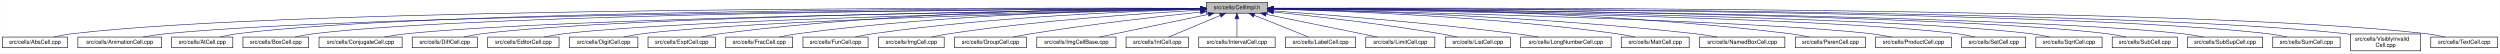
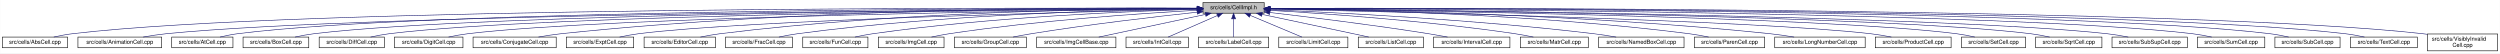
- <svg xmlns="http://www.w3.org/2000/svg" xmlns:xlink="http://www.w3.org/1999/xlink" width="4453pt" height="95pt" viewBox="0.00 0.00 4452.50 95.00">
+ <svg xmlns="http://www.w3.org/2000/svg" xmlns:xlink="http://www.w3.org/1999/xlink" width="4451pt" height="95pt" viewBox="0.00 0.00 4450.50 95.00">
  <g id="graph0" class="graph" transform="scale(1 1) rotate(0) translate(4 91)">
-     <polygon fill="white" stroke="transparent" points="-4,4 -4,-91 4448.5,-91 4448.5,4 -4,4" />
+     <polygon fill="white" stroke="transparent" points="-4,4 -4,-91 4446.5,-91 4446.5,4 -4,4" />
    <g id="node1" class="node">
      <g id="a_node1">
        <a xlink:title="Macros and types used only by cell implementations, not by cell users.">
-           <polygon fill="#bfbfbf" stroke="black" points="2144.5,-67.5 2144.5,-86.5 2253.5,-86.5 2253.5,-67.5 2144.5,-67.5" />
-           <text text-anchor="middle" x="2199" y="-74.5" font-family="Helvetica,sans-Serif" font-size="10.00">src/cells/CellImpl.h</text>
+           <polygon fill="#bfbfbf" stroke="black" points="2137.5,-67.5 2137.5,-86.5 2246.5,-86.5 2246.5,-67.5 2137.5,-67.5" />
+           <text text-anchor="middle" x="2192" y="-74.5" font-family="Helvetica,sans-Serif" font-size="10.00">src/cells/CellImpl.h</text>
        </a>
      </g>
    </g>
    <g id="node2" class="node">
      <g id="a_node2">
        <a xlink:href="AbsCell_8cpp.html" target="_top" xlink:title="This file defines the class AbsCell.">
          <polygon fill="white" stroke="black" points="0,-6 0,-25 116,-25 116,-6 0,-6" />
          <text text-anchor="middle" x="58" y="-13" font-family="Helvetica,sans-Serif" font-size="10.00">src/cells/AbsCell.cpp</text>
        </a>
      </g>
    </g>
    <g id="edge1" class="edge">
-       <path fill="none" stroke="midnightblue" d="M2134.12,-76.26C1828.21,-77.25 527.95,-78.53 125,-31 114.01,-29.7 102.16,-27.44 91.53,-25.07" />
-       <polygon fill="midnightblue" stroke="midnightblue" points="2134.17,-79.76 2144.16,-76.23 2134.15,-72.76 2134.17,-79.76" />
+       <path fill="none" stroke="midnightblue" d="M2127.34,-76.26C1822.46,-77.22 526.59,-78.38 125,-31 114.01,-29.7 102.16,-27.43 91.53,-25.07" />
+       <polygon fill="midnightblue" stroke="midnightblue" points="2127.35,-79.76 2137.34,-76.23 2127.33,-72.76 2127.35,-79.76" />
    </g>
    <g id="node3" class="node">
      <g id="a_node3">
        <a xlink:href="AnimationCell_8cpp.html" target="_top" xlink:title="This file defines the class AnimationCell.">
          <polygon fill="white" stroke="black" points="134.5,-6 134.5,-25 283.5,-25 283.5,-6 134.5,-6" />
          <text text-anchor="middle" x="209" y="-13" font-family="Helvetica,sans-Serif" font-size="10.00">src/cells/AnimationCell.cpp</text>
        </a>
      </g>
    </g>
    <g id="edge2" class="edge">
-       <path fill="none" stroke="midnightblue" d="M2133.81,-75.77C1842.83,-74.54 660.89,-67.37 292,-31 278.46,-29.67 263.81,-27.39 250.63,-25.03" />
-       <polygon fill="midnightblue" stroke="midnightblue" points="2134.17,-79.27 2144.19,-75.81 2134.2,-72.27 2134.17,-79.27" />
+       <path fill="none" stroke="midnightblue" d="M2127.05,-75.76C1837.14,-74.51 659.53,-67.25 292,-31 278.46,-29.66 263.81,-27.39 250.63,-25.03" />
+       <polygon fill="midnightblue" stroke="midnightblue" points="2127.37,-79.27 2137.39,-75.81 2127.4,-72.27 2127.37,-79.27" />
    </g>
    <g id="node4" class="node">
      <g id="a_node4">
        <a xlink:href="AtCell_8cpp.html" target="_top" xlink:title="This file defines the class AtCell.">
          <polygon fill="white" stroke="black" points="301.5,-6 301.5,-25 410.5,-25 410.5,-6 301.5,-6" />
          <text text-anchor="middle" x="356" y="-13" font-family="Helvetica,sans-Serif" font-size="10.00">src/cells/AtCell.cpp</text>
        </a>
      </g>
    </g>
    <g id="edge3" class="edge">
-       <path fill="none" stroke="midnightblue" d="M2134.04,-76.11C1855.48,-76.29 760.59,-74.18 419,-31 408.64,-29.69 397.5,-27.42 387.5,-25.06" />
-       <polygon fill="midnightblue" stroke="midnightblue" points="2134.38,-79.6 2144.38,-76.1 2134.38,-72.6 2134.38,-79.6" />
+       <path fill="none" stroke="midnightblue" d="M2126.84,-76.1C1848.62,-76.24 759.05,-74 419,-31 408.64,-29.69 397.5,-27.42 387.5,-25.06" />
+       <polygon fill="midnightblue" stroke="midnightblue" points="2127.17,-79.6 2137.16,-76.09 2127.16,-72.6 2127.17,-79.6" />
    </g>
    <g id="node5" class="node">
      <g id="a_node5">
        <a xlink:href="BoxCell_8cpp.html" target="_top" xlink:title="This file defines the class BoxCell.">
          <polygon fill="white" stroke="black" points="428.5,-6 428.5,-25 545.5,-25 545.5,-6 428.5,-6" />
          <text text-anchor="middle" x="487" y="-13" font-family="Helvetica,sans-Serif" font-size="10.00">src/cells/BoxCell.cpp</text>
        </a>
      </g>
    </g>
    <g id="edge4" class="edge">
-       <path fill="none" stroke="midnightblue" d="M2134.28,-75.81C1869.63,-74.78 868.87,-68.44 555,-31 543.85,-29.67 531.83,-27.39 521.04,-25.03" />
-       <polygon fill="midnightblue" stroke="midnightblue" points="2134.48,-79.31 2144.49,-75.85 2134.51,-72.31 2134.48,-79.31" />
+       <path fill="none" stroke="midnightblue" d="M2127.12,-75.8C1862.92,-74.73 867.36,-68.28 555,-31 543.85,-29.67 531.83,-27.39 521.04,-25.03" />
+       <polygon fill="midnightblue" stroke="midnightblue" points="2127.3,-79.3 2137.31,-75.84 2127.33,-72.3 2127.3,-79.3" />
    </g>
    <g id="node6" class="node">
      <g id="a_node6">
-         <a xlink:href="ConjugateCell_8cpp.html" target="_top" xlink:title="This file defines the class ConjugateCell.">
-           <polygon fill="white" stroke="black" points="564,-6 564,-25 712,-25 712,-6 564,-6" />
-           <text text-anchor="middle" x="638" y="-13" font-family="Helvetica,sans-Serif" font-size="10.00">src/cells/ConjugateCell.cpp</text>
+         <a xlink:href="DiffCell_8cpp.html" target="_top" xlink:title="This file defines the class DiffCell.">
+           <polygon fill="white" stroke="black" points="564,-6 564,-25 680,-25 680,-6 564,-6" />
+           <text text-anchor="middle" x="622" y="-13" font-family="Helvetica,sans-Serif" font-size="10.00">src/cells/DiffCell.cpp</text>
        </a>
      </g>
    </g>
    <g id="edge5" class="edge">
-       <path fill="none" stroke="midnightblue" d="M2134.02,-75.25C1886.3,-72.22 1001.1,-59.58 721,-31 707.61,-29.63 693.13,-27.38 680.06,-25.05" />
-       <polygon fill="midnightblue" stroke="midnightblue" points="2134.25,-78.76 2144.29,-75.38 2134.33,-71.76 2134.25,-78.76" />
+       <path fill="none" stroke="midnightblue" d="M2127.1,-75.64C1876.74,-74 973.66,-65.77 689,-31 678.01,-29.66 666.17,-27.38 655.54,-25.02" />
+       <polygon fill="midnightblue" stroke="midnightblue" points="2127.11,-79.14 2137.13,-75.7 2127.15,-72.14 2127.11,-79.14" />
    </g>
    <g id="node7" class="node">
      <g id="a_node7">
-         <a xlink:href="DiffCell_8cpp.html" target="_top" xlink:title="This file defines the class DiffCell.">
-           <polygon fill="white" stroke="black" points="730,-6 730,-25 846,-25 846,-6 730,-6" />
-           <text text-anchor="middle" x="788" y="-13" font-family="Helvetica,sans-Serif" font-size="10.00">src/cells/DiffCell.cpp</text>
+         <a xlink:href="DigitCell_8cpp.html" target="_top" xlink:title="This file defines the class DigitCell.">
+           <polygon fill="white" stroke="black" points="698,-6 698,-25 820,-25 820,-6 698,-6" />
+           <text text-anchor="middle" x="759" y="-13" font-family="Helvetica,sans-Serif" font-size="10.00">src/cells/DigitCell.cpp</text>
        </a>
      </g>
    </g>
    <g id="edge6" class="edge">
-       <path fill="none" stroke="midnightblue" d="M2134.15,-75.37C1901.17,-72.88 1107,-62.23 855,-31 844.13,-29.65 832.42,-27.4 821.88,-25.07" />
-       <polygon fill="midnightblue" stroke="midnightblue" points="2134.45,-78.88 2144.49,-75.48 2134.53,-71.88 2134.45,-78.88" />
+       <path fill="none" stroke="midnightblue" d="M2127.39,-75.33C1892.62,-72.69 1085.12,-61.53 829,-31 817.66,-29.65 805.43,-27.4 794.42,-25.06" />
+       <polygon fill="midnightblue" stroke="midnightblue" points="2127.44,-78.84 2137.48,-75.45 2127.52,-71.84 2127.44,-78.84" />
    </g>
    <g id="node8" class="node">
      <g id="a_node8">
-         <a xlink:href="EditorCell_8cpp.html" target="_top" xlink:title="This file defines the class EditorCell.">
-           <polygon fill="white" stroke="black" points="864.5,-6 864.5,-25 991.5,-25 991.5,-6 864.5,-6" />
-           <text text-anchor="middle" x="928" y="-13" font-family="Helvetica,sans-Serif" font-size="10.00">src/cells/EditorCell.cpp</text>
+         <a xlink:href="ConjugateCell_8cpp.html" target="_top" xlink:title="This file defines the class ConjugateCell.">
+           <polygon fill="white" stroke="black" points="838,-6 838,-25 986,-25 986,-6 838,-6" />
+           <text text-anchor="middle" x="912" y="-13" font-family="Helvetica,sans-Serif" font-size="10.00">src/cells/ConjugateCell.cpp</text>
        </a>
      </g>
    </g>
    <g id="edge7" class="edge">
-       <path fill="none" stroke="midnightblue" d="M2134.06,-74.92C1917.83,-71.11 1223.32,-57.09 1001,-31 989.19,-29.61 976.44,-27.35 964.96,-25.02" />
-       <polygon fill="midnightblue" stroke="midnightblue" points="2134.24,-78.42 2144.3,-75.1 2134.36,-71.42 2134.24,-78.42" />
+       <path fill="none" stroke="midnightblue" d="M2127.13,-76.64C1946.95,-77.75 1425.34,-76.47 995,-31 981.76,-29.6 967.45,-27.36 954.5,-25.06" />
+       <polygon fill="midnightblue" stroke="midnightblue" points="2127.25,-80.14 2137.23,-76.57 2127.21,-73.14 2127.25,-80.14" />
    </g>
    <g id="node9" class="node">
      <g id="a_node9">
-         <a xlink:href="DigitCell_8cpp.html" target="_top" xlink:title="This file defines the class DigitCell.">
-           <polygon fill="white" stroke="black" points="1010,-6 1010,-25 1132,-25 1132,-6 1010,-6" />
-           <text text-anchor="middle" x="1071" y="-13" font-family="Helvetica,sans-Serif" font-size="10.00">src/cells/DigitCell.cpp</text>
+         <a xlink:href="ExptCell_8cpp.html" target="_top" xlink:title="This file defines the class ExptCell.">
+           <polygon fill="white" stroke="black" points="1004,-6 1004,-25 1124,-25 1124,-6 1004,-6" />
+           <text text-anchor="middle" x="1064" y="-13" font-family="Helvetica,sans-Serif" font-size="10.00">src/cells/ExptCell.cpp</text>
        </a>
      </g>
    </g>
    <g id="edge8" class="edge">
-       <path fill="none" stroke="midnightblue" d="M2134.34,-74.62C1935.49,-70.17 1334.79,-55.03 1141,-31 1129.79,-29.61 1117.71,-27.38 1106.79,-25.07" />
-       <polygon fill="midnightblue" stroke="midnightblue" points="2134.26,-78.12 2144.34,-74.84 2134.42,-71.12 2134.26,-78.12" />
+       <path fill="none" stroke="midnightblue" d="M2127.27,-74.65C1928.22,-70.27 1326.94,-55.33 1133,-31 1121.83,-29.6 1109.77,-27.33 1098.91,-25" />
+       <polygon fill="midnightblue" stroke="midnightblue" points="2127.21,-78.15 2137.29,-74.87 2127.36,-71.15 2127.21,-78.15" />
    </g>
    <g id="node10" class="node">
      <g id="a_node10">
-         <a xlink:href="ExptCell_8cpp.html" target="_top" xlink:title="This file defines the class ExptCell.">
-           <polygon fill="white" stroke="black" points="1150,-6 1150,-25 1270,-25 1270,-6 1150,-6" />
-           <text text-anchor="middle" x="1210" y="-13" font-family="Helvetica,sans-Serif" font-size="10.00">src/cells/ExptCell.cpp</text>
+         <a xlink:href="EditorCell_8cpp.html" target="_top" xlink:title="This file defines the class EditorCell.">
+           <polygon fill="white" stroke="black" points="1142.5,-6 1142.5,-25 1269.5,-25 1269.5,-6 1142.5,-6" />
+           <text text-anchor="middle" x="1206" y="-13" font-family="Helvetica,sans-Serif" font-size="10.00">src/cells/EditorCell.cpp</text>
        </a>
      </g>
    </g>
    <g id="edge9" class="edge">
-       <path fill="none" stroke="midnightblue" d="M2134.29,-76.34C1983.63,-76.38 1598,-72.06 1279,-31 1267.95,-29.58 1256.04,-27.33 1245.27,-25.03" />
-       <polygon fill="midnightblue" stroke="midnightblue" points="2134.3,-79.84 2144.29,-76.33 2134.29,-72.84 2134.3,-79.84" />
+       <path fill="none" stroke="midnightblue" d="M2127.01,-76.13C1976.87,-75.7 1594.58,-70.45 1278,-31 1266.49,-29.57 1254.06,-27.32 1242.82,-25.02" />
+       <polygon fill="midnightblue" stroke="midnightblue" points="2127.4,-79.63 2137.41,-76.15 2127.42,-72.63 2127.4,-79.63" />
    </g>
    <g id="node11" class="node">
      <g id="a_node11">
        <a xlink:href="FracCell_8cpp.html" target="_top" xlink:title="This file defines the class FracCell.">
-           <polygon fill="white" stroke="black" points="1288.5,-6 1288.5,-25 1407.5,-25 1407.5,-6 1288.5,-6" />
-           <text text-anchor="middle" x="1348" y="-13" font-family="Helvetica,sans-Serif" font-size="10.00">src/cells/FracCell.cpp</text>
+           <polygon fill="white" stroke="black" points="1287.5,-6 1287.5,-25 1406.5,-25 1406.5,-6 1287.5,-6" />
+           <text text-anchor="middle" x="1347" y="-13" font-family="Helvetica,sans-Serif" font-size="10.00">src/cells/FracCell.cpp</text>
        </a>
      </g>
    </g>
    <g id="edge10" class="edge">
-       <path fill="none" stroke="midnightblue" d="M2134.09,-75.54C1999.7,-73.87 1681.4,-66.19 1417,-31 1406.08,-29.55 1394.31,-27.32 1383.64,-25.05" />
-       <polygon fill="midnightblue" stroke="midnightblue" points="2134.18,-79.04 2144.22,-75.66 2134.26,-72.04 2134.18,-79.04" />
+       <path fill="none" stroke="midnightblue" d="M2127.09,-75.5C1993.44,-73.75 1678.04,-65.93 1416,-31 1405.08,-29.54 1393.31,-27.32 1382.64,-25.05" />
+       <polygon fill="midnightblue" stroke="midnightblue" points="2127.12,-79 2137.17,-75.62 2127.21,-72 2127.12,-79" />
    </g>
    <g id="node12" class="node">
      <g id="a_node12">
        <a xlink:href="FunCell_8cpp.html" target="_top" xlink:title="This file defines the class FunCell.">
-           <polygon fill="white" stroke="black" points="1426,-6 1426,-25 1542,-25 1542,-6 1426,-6" />
-           <text text-anchor="middle" x="1484" y="-13" font-family="Helvetica,sans-Serif" font-size="10.00">src/cells/FunCell.cpp</text>
+           <polygon fill="white" stroke="black" points="1425,-6 1425,-25 1541,-25 1541,-6 1425,-6" />
+           <text text-anchor="middle" x="1483" y="-13" font-family="Helvetica,sans-Serif" font-size="10.00">src/cells/FunCell.cpp</text>
        </a>
      </g>
    </g>
    <g id="edge11" class="edge">
-       <path fill="none" stroke="midnightblue" d="M2133.87,-74.57C2016.72,-71.32 1762.88,-61.12 1551,-31 1540.51,-29.51 1529.22,-27.3 1518.95,-25.06" />
-       <polygon fill="midnightblue" stroke="midnightblue" points="2134.01,-78.08 2144.1,-74.85 2134.2,-71.08 2134.01,-78.08" />
+       <path fill="none" stroke="midnightblue" d="M2127.03,-74.52C2010.76,-71.18 1759.65,-60.88 1550,-31 1539.51,-29.51 1528.22,-27.3 1517.95,-25.05" />
+       <polygon fill="midnightblue" stroke="midnightblue" points="2127.09,-78.02 2137.19,-74.8 2127.29,-71.02 2127.09,-78.02" />
    </g>
    <g id="node13" class="node">
      <g id="a_node13">
        <a xlink:href="ImgCell_8cpp.html" target="_top" xlink:title="This file defines the class ImgCell.">
-           <polygon fill="white" stroke="black" points="1560.5,-6 1560.5,-25 1677.5,-25 1677.5,-6 1560.5,-6" />
-           <text text-anchor="middle" x="1619" y="-13" font-family="Helvetica,sans-Serif" font-size="10.00">src/cells/ImgCell.cpp</text>
+           <polygon fill="white" stroke="black" points="1559.5,-6 1559.5,-25 1676.5,-25 1676.5,-6 1559.5,-6" />
+           <text text-anchor="middle" x="1618" y="-13" font-family="Helvetica,sans-Serif" font-size="10.00">src/cells/ImgCell.cpp</text>
        </a>
      </g>
    </g>
    <g id="edge12" class="edge">
-       <path fill="none" stroke="midnightblue" d="M2134.19,-72.85C2036.72,-67.54 1846.8,-54.97 1687,-31 1676.5,-29.42 1665.18,-27.22 1654.85,-25" />
-       <polygon fill="midnightblue" stroke="midnightblue" points="2134.01,-76.35 2144.18,-73.39 2134.38,-69.36 2134.01,-76.35" />
+       <path fill="none" stroke="midnightblue" d="M2127.27,-72.76C2030.75,-67.37 1843.56,-54.72 1686,-31 1675.62,-29.44 1664.44,-27.26 1654.2,-25.07" />
+       <polygon fill="midnightblue" stroke="midnightblue" points="2127.28,-76.27 2137.45,-73.32 2127.66,-69.28 2127.28,-76.27" />
    </g>
    <g id="node14" class="node">
      <g id="a_node14">
        <a xlink:href="GroupCell_8cpp.html" target="_top" xlink:title="This file defines the class GroupCell.">
-           <polygon fill="white" stroke="black" points="1696,-6 1696,-25 1824,-25 1824,-6 1696,-6" />
-           <text text-anchor="middle" x="1760" y="-13" font-family="Helvetica,sans-Serif" font-size="10.00">src/cells/GroupCell.cpp</text>
+           <polygon fill="white" stroke="black" points="1695,-6 1695,-25 1823,-25 1823,-6 1695,-6" />
+           <text text-anchor="middle" x="1759" y="-13" font-family="Helvetica,sans-Serif" font-size="10.00">src/cells/GroupCell.cpp</text>
        </a>
      </g>
    </g>
    <g id="edge13" class="edge">
-       <path fill="none" stroke="midnightblue" d="M2134.25,-69.5C2060.94,-61.8 1938.05,-47.87 1833,-31 1822.28,-29.28 1810.74,-27.13 1800.07,-25.01" />
-       <polygon fill="midnightblue" stroke="midnightblue" points="2133.95,-72.99 2144.26,-70.54 2134.67,-66.02 2133.95,-72.99" />
+       <path fill="none" stroke="midnightblue" d="M2126.93,-69.29C2054.68,-61.5 1934.68,-47.59 1832,-31 1821.41,-29.29 1810.02,-27.16 1799.45,-25.07" />
+       <polygon fill="midnightblue" stroke="midnightblue" points="2126.92,-72.81 2137.24,-70.39 2127.67,-65.85 2126.92,-72.81" />
    </g>
    <g id="node15" class="node">
      <g id="a_node15">
        <a xlink:href="ImgCellBase_8cpp.html" target="_top" xlink:title="This file defines the class ImgCellBase.">
-           <polygon fill="white" stroke="black" points="1842.5,-6 1842.5,-25 1983.5,-25 1983.5,-6 1842.5,-6" />
-           <text text-anchor="middle" x="1913" y="-13" font-family="Helvetica,sans-Serif" font-size="10.00">src/cells/ImgCellBase.cpp</text>
+           <polygon fill="white" stroke="black" points="1841.5,-6 1841.5,-25 1982.5,-25 1982.5,-6 1841.5,-6" />
+           <text text-anchor="middle" x="1912" y="-13" font-family="Helvetica,sans-Serif" font-size="10.00">src/cells/ImgCellBase.cpp</text>
        </a>
      </g>
    </g>
    <g id="edge14" class="edge">
-       <path fill="none" stroke="midnightblue" d="M2148.06,-65.4C2092.61,-53.87 2005.05,-35.65 1953.9,-25.01" />
-       <polygon fill="midnightblue" stroke="midnightblue" points="2147.52,-68.86 2158.02,-67.48 2148.95,-62.01 2147.52,-68.86" />
+       <path fill="none" stroke="midnightblue" d="M2141.79,-65.33C2087.49,-53.79 2002.01,-35.63 1952.04,-25.01" />
+       <polygon fill="midnightblue" stroke="midnightblue" points="2141.37,-68.82 2151.88,-67.48 2142.83,-61.97 2141.37,-68.82" />
    </g>
    <g id="node16" class="node">
      <g id="a_node16">
        <a xlink:href="IntCell_8cpp.html" target="_top" xlink:title="This file defines the class IntCell.">
-           <polygon fill="white" stroke="black" points="2001.5,-6 2001.5,-25 2112.5,-25 2112.5,-6 2001.5,-6" />
-           <text text-anchor="middle" x="2057" y="-13" font-family="Helvetica,sans-Serif" font-size="10.00">src/cells/IntCell.cpp</text>
+           <polygon fill="white" stroke="black" points="2000.5,-6 2000.5,-25 2111.5,-25 2111.5,-6 2000.5,-6" />
+           <text text-anchor="middle" x="2056" y="-13" font-family="Helvetica,sans-Serif" font-size="10.00">src/cells/IntCell.cpp</text>
        </a>
      </g>
    </g>
    <g id="edge15" class="edge">
-       <path fill="none" stroke="midnightblue" d="M2169.12,-63.48C2141.54,-51.92 2101.33,-35.08 2077.31,-25.01" />
-       <polygon fill="midnightblue" stroke="midnightblue" points="2168.08,-66.84 2178.65,-67.48 2170.78,-60.38 2168.08,-66.84" />
+       <path fill="none" stroke="midnightblue" d="M2163.03,-63.33C2136.63,-51.78 2098.36,-35.03 2075.45,-25.01" />
+       <polygon fill="midnightblue" stroke="midnightblue" points="2161.95,-66.67 2172.51,-67.48 2164.76,-60.26 2161.95,-66.67" />
    </g>
    <g id="node17" class="node">
      <g id="a_node17">
-         <a xlink:href="IntervalCell_8cpp.html" target="_top" xlink:title="This file defines the class IntervalCell.">
-           <polygon fill="white" stroke="black" points="2131,-6 2131,-25 2267,-25 2267,-6 2131,-6" />
-           <text text-anchor="middle" x="2199" y="-13" font-family="Helvetica,sans-Serif" font-size="10.00">src/cells/IntervalCell.cpp</text>
+         <a xlink:href="LabelCell_8cpp.html" target="_top" xlink:title="This file defines the class LabelCell.">
+           <polygon fill="white" stroke="black" points="2129.5,-6 2129.5,-25 2254.5,-25 2254.5,-6 2129.5,-6" />
+           <text text-anchor="middle" x="2192" y="-13" font-family="Helvetica,sans-Serif" font-size="10.00">src/cells/LabelCell.cpp</text>
        </a>
      </g>
    </g>
    <g id="edge16" class="edge">
-       <path fill="none" stroke="midnightblue" d="M2199,-57.32C2199,-46.5 2199,-33.4 2199,-25.01" />
-       <polygon fill="midnightblue" stroke="midnightblue" points="2195.5,-57.48 2199,-67.48 2202.5,-57.48 2195.5,-57.48" />
+       <path fill="none" stroke="midnightblue" d="M2192,-57.32C2192,-46.5 2192,-33.4 2192,-25.01" />
+       <polygon fill="midnightblue" stroke="midnightblue" points="2188.5,-57.48 2192,-67.48 2195.5,-57.48 2188.5,-57.48" />
    </g>
    <g id="node18" class="node">
      <g id="a_node18">
-         <a xlink:href="LabelCell_8cpp.html" target="_top" xlink:title="This file defines the class LabelCell.">
-           <polygon fill="white" stroke="black" points="2285.5,-6 2285.5,-25 2410.5,-25 2410.5,-6 2285.5,-6" />
-           <text text-anchor="middle" x="2348" y="-13" font-family="Helvetica,sans-Serif" font-size="10.00">src/cells/LabelCell.cpp</text>
+         <a xlink:href="LimitCell_8cpp.html" target="_top" xlink:title="This file defines the class LimitCell.">
+           <polygon fill="white" stroke="black" points="2272.5,-6 2272.5,-25 2395.5,-25 2395.5,-6 2272.5,-6" />
+           <text text-anchor="middle" x="2334" y="-13" font-family="Helvetica,sans-Serif" font-size="10.00">src/cells/LimitCell.cpp</text>
        </a>
      </g>
    </g>
    <g id="edge17" class="edge">
-       <path fill="none" stroke="midnightblue" d="M2229.97,-63.63C2258.92,-52.07 2301.37,-35.12 2326.69,-25.01" />
-       <polygon fill="midnightblue" stroke="midnightblue" points="2228.34,-60.52 2220.35,-67.48 2230.93,-67.02 2228.34,-60.52" />
+       <path fill="none" stroke="midnightblue" d="M2221.88,-63.48C2249.46,-51.92 2289.67,-35.08 2313.69,-25.01" />
+       <polygon fill="midnightblue" stroke="midnightblue" points="2220.22,-60.38 2212.35,-67.48 2222.92,-66.84 2220.22,-60.38" />
    </g>
    <g id="node19" class="node">
      <g id="a_node19">
-         <a xlink:href="LimitCell_8cpp.html" target="_top" xlink:title="This file defines the class LimitCell.">
-           <polygon fill="white" stroke="black" points="2428.5,-6 2428.5,-25 2551.5,-25 2551.5,-6 2428.5,-6" />
-           <text text-anchor="middle" x="2490" y="-13" font-family="Helvetica,sans-Serif" font-size="10.00">src/cells/LimitCell.cpp</text>
+         <a xlink:href="ListCell_8cpp.html" target="_top" xlink:title="This file defines the class ListCell.">
+           <polygon fill="white" stroke="black" points="2414,-6 2414,-25 2530,-25 2530,-6 2414,-6" />
+           <text text-anchor="middle" x="2472" y="-13" font-family="Helvetica,sans-Serif" font-size="10.00">src/cells/ListCell.cpp</text>
        </a>
      </g>
    </g>
    <g id="edge18" class="edge">
-       <path fill="none" stroke="midnightblue" d="M2251.02,-65.46C2295.82,-56.37 2362.18,-42.88 2420,-31 2429.36,-29.08 2439.42,-27 2448.92,-25.03" />
-       <polygon fill="midnightblue" stroke="midnightblue" points="2250.07,-62.08 2240.96,-67.5 2251.46,-68.94 2250.07,-62.08" />
+       <path fill="none" stroke="midnightblue" d="M2242.82,-65.34C2285.98,-56.26 2349.57,-42.85 2405,-31 2413.96,-29.08 2423.59,-27.01 2432.68,-25.04" />
+       <polygon fill="midnightblue" stroke="midnightblue" points="2241.91,-61.95 2232.85,-67.43 2243.35,-68.8 2241.91,-61.95" />
    </g>
    <g id="node20" class="node">
      <g id="a_node20">
-         <a xlink:href="ListCell_8cpp.html" target="_top" xlink:title="This file defines the class ListCell.">
-           <polygon fill="white" stroke="black" points="2570,-6 2570,-25 2686,-25 2686,-6 2570,-6" />
-           <text text-anchor="middle" x="2628" y="-13" font-family="Helvetica,sans-Serif" font-size="10.00">src/cells/ListCell.cpp</text>
+         <a xlink:href="IntervalCell_8cpp.html" target="_top" xlink:title="This file defines the class IntervalCell.">
+           <polygon fill="white" stroke="black" points="2548,-6 2548,-25 2684,-25 2684,-6 2548,-6" />
+           <text text-anchor="middle" x="2616" y="-13" font-family="Helvetica,sans-Serif" font-size="10.00">src/cells/IntervalCell.cpp</text>
        </a>
      </g>
    </g>
    <g id="edge19" class="edge">
-       <path fill="none" stroke="midnightblue" d="M2264.17,-69.67C2336.84,-62.21 2457.75,-48.55 2561,-31 2570.86,-29.32 2581.46,-27.19 2591.25,-25.07" />
-       <polygon fill="midnightblue" stroke="midnightblue" points="2263.4,-66.23 2253.8,-70.73 2264.11,-73.2 2263.4,-66.23" />
+       <path fill="none" stroke="midnightblue" d="M2256.5,-68.75C2326.29,-60.65 2440.79,-46.6 2539,-31 2550.02,-29.25 2561.88,-27.13 2572.91,-25.06" />
+       <polygon fill="midnightblue" stroke="midnightblue" points="2256.06,-65.28 2246.53,-69.91 2256.87,-72.23 2256.06,-65.28" />
    </g>
    <g id="node21" class="node">
      <g id="a_node21">
-         <a xlink:href="LongNumberCell_8cpp.html" target="_top" xlink:title="This file defines the class LongNumberCell.">
-           <polygon fill="white" stroke="black" points="2704.5,-6 2704.5,-25 2865.5,-25 2865.5,-6 2704.5,-6" />
-           <text text-anchor="middle" x="2785" y="-13" font-family="Helvetica,sans-Serif" font-size="10.00">src/cells/LongNumberCell.cpp</text>
+         <a xlink:href="MatrCell_8cpp.html" target="_top" xlink:title="This file defines the class MatrCell.">
+           <polygon fill="white" stroke="black" points="2702.5,-6 2702.5,-25 2823.5,-25 2823.5,-6 2702.5,-6" />
+           <text text-anchor="middle" x="2763" y="-13" font-family="Helvetica,sans-Serif" font-size="10.00">src/cells/MatrCell.cpp</text>
        </a>
      </g>
    </g>
    <g id="edge20" class="edge">
-       <path fill="none" stroke="midnightblue" d="M2263.83,-71.56C2358.7,-64.73 2540.84,-50.39 2695,-31 2708.35,-29.32 2722.75,-27.16 2736.04,-25.02" />
-       <polygon fill="midnightblue" stroke="midnightblue" points="2263.54,-68.07 2253.81,-72.27 2264.04,-75.05 2263.54,-68.07" />
+       <path fill="none" stroke="midnightblue" d="M2256.84,-72.56C2352.61,-66.94 2537.34,-54.03 2693,-31 2703.68,-29.42 2715.19,-27.24 2725.72,-25.05" />
+       <polygon fill="midnightblue" stroke="midnightblue" points="2256.51,-69.07 2246.73,-73.14 2256.92,-76.06 2256.51,-69.07" />
    </g>
    <g id="node22" class="node">
      <g id="a_node22">
-         <a xlink:href="MatrCell_8cpp.html" target="_top" xlink:title="This file defines the class MatrCell.">
-           <polygon fill="white" stroke="black" points="2883.5,-6 2883.5,-25 3004.5,-25 3004.5,-6 2883.5,-6" />
-           <text text-anchor="middle" x="2944" y="-13" font-family="Helvetica,sans-Serif" font-size="10.00">src/cells/MatrCell.cpp</text>
+         <a xlink:href="NamedBoxCell_8cpp.html" target="_top" xlink:title="This file defines the class NamedBoxCell.">
+           <polygon fill="white" stroke="black" points="2842,-6 2842,-25 2994,-25 2994,-6 2842,-6" />
+           <text text-anchor="middle" x="2918" y="-13" font-family="Helvetica,sans-Serif" font-size="10.00">src/cells/NamedBoxCell.cpp</text>
        </a>
      </g>
    </g>
    <g id="edge21" class="edge">
-       <path fill="none" stroke="midnightblue" d="M2263.77,-74.72C2384.51,-71.65 2651.95,-61.7 2875,-31 2885.79,-29.51 2897.42,-27.31 2908,-25.06" />
-       <polygon fill="midnightblue" stroke="midnightblue" points="2263.5,-71.22 2253.59,-74.97 2263.67,-78.22 2263.5,-71.22" />
+       <path fill="none" stroke="midnightblue" d="M2256.74,-73.57C2372.64,-68.76 2623.07,-56.21 2833,-31 2846.08,-29.43 2860.21,-27.22 2873.13,-25.01" />
+       <polygon fill="midnightblue" stroke="midnightblue" points="2256.47,-70.08 2246.62,-73.99 2256.76,-77.08 2256.47,-70.08" />
    </g>
    <g id="node23" class="node">
      <g id="a_node23">
-         <a xlink:href="NamedBoxCell_8cpp.html" target="_top" xlink:title="This file defines the class NamedBoxCell.">
-           <polygon fill="white" stroke="black" points="3023,-6 3023,-25 3175,-25 3175,-6 3023,-6" />
-           <text text-anchor="middle" x="3099" y="-13" font-family="Helvetica,sans-Serif" font-size="10.00">src/cells/NamedBoxCell.cpp</text>
+         <a xlink:href="ParenCell_8cpp.html" target="_top" xlink:title="This file defines the class ParenCell.">
+           <polygon fill="white" stroke="black" points="3012.5,-6 3012.5,-25 3137.5,-25 3137.5,-6 3012.5,-6" />
+           <text text-anchor="middle" x="3075" y="-13" font-family="Helvetica,sans-Serif" font-size="10.00">src/cells/ParenCell.cpp</text>
        </a>
      </g>
    </g>
    <g id="edge22" class="edge">
-       <path fill="none" stroke="midnightblue" d="M2263.95,-74.92C2402.29,-72.07 2736.08,-62.27 3014,-31 3027.24,-29.51 3041.55,-27.3 3054.58,-25.06" />
-       <polygon fill="midnightblue" stroke="midnightblue" points="2263.47,-71.43 2253.54,-75.13 2263.61,-78.43 2263.47,-71.43" />
+       <path fill="none" stroke="midnightblue" d="M2257.22,-75.54C2395.34,-73.89 2727.28,-66.23 3003,-31 3014.38,-29.55 3026.66,-27.32 3037.8,-25.05" />
+       <polygon fill="midnightblue" stroke="midnightblue" points="2256.79,-72.05 2246.83,-75.66 2256.87,-79.05 2256.79,-72.05" />
    </g>
    <g id="node24" class="node">
      <g id="a_node24">
-         <a xlink:href="ParenCell_8cpp.html" target="_top" xlink:title="This file defines the class ParenCell.">
-           <polygon fill="white" stroke="black" points="3193.5,-6 3193.5,-25 3318.5,-25 3318.5,-6 3193.5,-6" />
-           <text text-anchor="middle" x="3256" y="-13" font-family="Helvetica,sans-Serif" font-size="10.00">src/cells/ParenCell.cpp</text>
+         <a xlink:href="LongNumberCell_8cpp.html" target="_top" xlink:title="This file defines the class LongNumberCell.">
+           <polygon fill="white" stroke="black" points="3155.5,-6 3155.5,-25 3316.5,-25 3316.5,-6 3155.5,-6" />
+           <text text-anchor="middle" x="3236" y="-13" font-family="Helvetica,sans-Serif" font-size="10.00">src/cells/LongNumberCell.cpp</text>
        </a>
      </g>
    </g>
    <g id="edge23" class="edge">
-       <path fill="none" stroke="midnightblue" d="M2263.73,-76.46C2421.64,-76.84 2839.01,-73.37 3184,-31 3195.52,-29.59 3207.94,-27.34 3219.18,-25.04" />
-       <polygon fill="midnightblue" stroke="midnightblue" points="2263.71,-72.96 2253.7,-76.43 2263.69,-79.96 2263.71,-72.96" />
+       <path fill="none" stroke="midnightblue" d="M2256.79,-75.5C2411.3,-73.75 2813.36,-65.92 3147,-31 3161.01,-29.53 3176.17,-27.31 3189.94,-25.03" />
+       <polygon fill="midnightblue" stroke="midnightblue" points="2256.5,-72 2246.54,-75.61 2256.58,-79 2256.5,-72" />
    </g>
    <g id="node25" class="node">
      <g id="a_node25">
        <a xlink:href="ProductCell_8cpp.html" target="_top" xlink:title="This file defines the class ProductCell.">
-           <polygon fill="white" stroke="black" points="3336.5,-6 3336.5,-25 3471.5,-25 3471.5,-6 3336.5,-6" />
-           <text text-anchor="middle" x="3404" y="-13" font-family="Helvetica,sans-Serif" font-size="10.00">src/cells/ProductCell.cpp</text>
+           <polygon fill="white" stroke="black" points="3334.5,-6 3334.5,-25 3469.5,-25 3469.5,-6 3334.5,-6" />
+           <text text-anchor="middle" x="3402" y="-13" font-family="Helvetica,sans-Serif" font-size="10.00">src/cells/ProductCell.cpp</text>
        </a>
      </g>
    </g>
    <g id="edge24" class="edge">
-       <path fill="none" stroke="midnightblue" d="M2263.68,-74.69C2471.31,-70.28 3119.58,-54.9 3328,-31 3340.14,-29.61 3353.26,-27.37 3365.12,-25.07" />
-       <polygon fill="midnightblue" stroke="midnightblue" points="2263.47,-71.19 2253.54,-74.9 2263.62,-78.19 2263.47,-71.19" />
+       <path fill="none" stroke="midnightblue" d="M2256.97,-74.69C2465.52,-70.31 3116.66,-54.99 3326,-31 3338.14,-29.61 3351.26,-27.37 3363.12,-25.07" />
+       <polygon fill="midnightblue" stroke="midnightblue" points="2256.71,-71.2 2246.79,-74.91 2256.86,-78.2 2256.71,-71.2" />
    </g>
    <g id="node26" class="node">
      <g id="a_node26">
        <a xlink:href="SetCell_8cpp.html" target="_top" xlink:title="This file defines the class SetCell.">
-           <polygon fill="white" stroke="black" points="3490,-6 3490,-25 3604,-25 3604,-6 3490,-6" />
-           <text text-anchor="middle" x="3547" y="-13" font-family="Helvetica,sans-Serif" font-size="10.00">src/cells/SetCell.cpp</text>
+           <polygon fill="white" stroke="black" points="3488,-6 3488,-25 3602,-25 3602,-6 3488,-6" />
+           <text text-anchor="middle" x="3545" y="-13" font-family="Helvetica,sans-Serif" font-size="10.00">src/cells/SetCell.cpp</text>
        </a>
      </g>
    </g>
    <g id="edge25" class="edge">
-       <path fill="none" stroke="midnightblue" d="M2263.53,-75.28C2489.11,-72.53 3241.63,-61.24 3481,-31 3491.71,-29.65 3503.24,-27.39 3513.63,-25.06" />
-       <polygon fill="midnightblue" stroke="midnightblue" points="2263.46,-71.78 2253.51,-75.4 2263.55,-78.78 2263.46,-71.78" />
+       <path fill="none" stroke="midnightblue" d="M2256.78,-75.29C2483.24,-72.56 3238.7,-61.34 3479,-31 3489.71,-29.65 3501.24,-27.39 3511.63,-25.06" />
+       <polygon fill="midnightblue" stroke="midnightblue" points="2256.68,-71.79 2246.72,-75.41 2256.76,-78.79 2256.68,-71.79" />
    </g>
    <g id="node27" class="node">
      <g id="a_node27">
        <a xlink:href="SqrtCell_8cpp.html" target="_top" xlink:title="This file defines the class SqrtCell.">
-           <polygon fill="white" stroke="black" points="3622,-6 3622,-25 3740,-25 3740,-6 3622,-6" />
-           <text text-anchor="middle" x="3681" y="-13" font-family="Helvetica,sans-Serif" font-size="10.00">src/cells/SqrtCell.cpp</text>
+           <polygon fill="white" stroke="black" points="3620,-6 3620,-25 3738,-25 3738,-6 3620,-6" />
+           <text text-anchor="middle" x="3679" y="-13" font-family="Helvetica,sans-Serif" font-size="10.00">src/cells/SqrtCell.cpp</text>
        </a>
      </g>
    </g>
    <g id="edge26" class="edge">
-       <path fill="none" stroke="midnightblue" d="M2263.98,-75.47C2504.87,-73.27 3346.63,-63.38 3613,-31 3624.14,-29.65 3636.17,-27.36 3646.96,-25" />
-       <polygon fill="midnightblue" stroke="midnightblue" points="2263.61,-71.97 2253.64,-75.56 2263.67,-78.97 2263.61,-71.97" />
+       <path fill="none" stroke="midnightblue" d="M2256.85,-75.48C2498.11,-73.31 3343.55,-63.49 3611,-31 3622.14,-29.65 3634.17,-27.36 3644.96,-25" />
+       <polygon fill="midnightblue" stroke="midnightblue" points="2256.8,-71.98 2246.83,-75.57 2256.86,-78.98 2256.8,-71.98" />
    </g>
    <g id="node28" class="node">
      <g id="a_node28">
-         <a xlink:href="SubCell_8cpp.html" target="_top" xlink:title="This file defines the class SubCell.">
-           <polygon fill="white" stroke="black" points="3758,-6 3758,-25 3874,-25 3874,-6 3758,-6" />
-           <text text-anchor="middle" x="3816" y="-13" font-family="Helvetica,sans-Serif" font-size="10.00">src/cells/SubCell.cpp</text>
+         <a xlink:href="SubSupCell_8cpp.html" target="_top" xlink:title="This file defines the class SubSupCell.">
+           <polygon fill="white" stroke="black" points="3756,-6 3756,-25 3890,-25 3890,-6 3756,-6" />
+           <text text-anchor="middle" x="3823" y="-13" font-family="Helvetica,sans-Serif" font-size="10.00">src/cells/SubSupCell.cpp</text>
        </a>
      </g>
    </g>
    <g id="edge27" class="edge">
-       <path fill="none" stroke="midnightblue" d="M2263.78,-75.71C2518.88,-74.32 3454.61,-66.82 3749,-31 3759.99,-29.66 3771.83,-27.38 3782.47,-25.02" />
-       <polygon fill="midnightblue" stroke="midnightblue" points="2263.54,-72.21 2253.56,-75.76 2263.58,-79.21 2263.54,-72.21" />
+       <path fill="none" stroke="midnightblue" d="M2256.96,-75.5C2512.8,-73.33 3451.24,-63.28 3747,-31 3759.42,-29.64 3772.84,-27.36 3784.91,-25" />
+       <polygon fill="midnightblue" stroke="midnightblue" points="2256.69,-72 2246.72,-75.59 2256.75,-79 2256.69,-72" />
    </g>
    <g id="node29" class="node">
      <g id="a_node29">
-         <a xlink:href="SubSupCell_8cpp.html" target="_top" xlink:title="This file defines the class SubSupCell.">
-           <polygon fill="white" stroke="black" points="3892,-6 3892,-25 4026,-25 4026,-6 3892,-6" />
-           <text text-anchor="middle" x="3959" y="-13" font-family="Helvetica,sans-Serif" font-size="10.00">src/cells/SubSupCell.cpp</text>
+         <a xlink:href="SumCell_8cpp.html" target="_top" xlink:title="This file defines the class SumCell.">
+           <polygon fill="white" stroke="black" points="3908,-6 3908,-25 4028,-25 4028,-6 3908,-6" />
+           <text text-anchor="middle" x="3968" y="-13" font-family="Helvetica,sans-Serif" font-size="10.00">src/cells/SumCell.cpp</text>
        </a>
      </g>
    </g>
    <g id="edge28" class="edge">
-       <path fill="none" stroke="midnightblue" d="M2263.92,-75.67C2532.85,-74.09 3560.55,-65.84 3883,-31 3895.42,-29.66 3908.85,-27.38 3920.91,-25.02" />
-       <polygon fill="midnightblue" stroke="midnightblue" points="2263.53,-72.17 2253.55,-75.73 2263.57,-79.17 2263.53,-72.17" />
+       <path fill="none" stroke="midnightblue" d="M2256.96,-75.86C2528.31,-75.02 3572.14,-69.33 3899,-31 3910.31,-29.67 3922.5,-27.4 3933.45,-25.04" />
+       <polygon fill="midnightblue" stroke="midnightblue" points="2256.87,-72.36 2246.88,-75.89 2256.89,-79.36 2256.87,-72.36" />
    </g>
    <g id="node30" class="node">
      <g id="a_node30">
-         <a xlink:href="SumCell_8cpp.html" target="_top" xlink:title="This file defines the class SumCell.">
-           <polygon fill="white" stroke="black" points="4044,-6 4044,-25 4164,-25 4164,-6 4044,-6" />
-           <text text-anchor="middle" x="4104" y="-13" font-family="Helvetica,sans-Serif" font-size="10.00">src/cells/SumCell.cpp</text>
+         <a xlink:href="SubCell_8cpp.html" target="_top" xlink:title="This file defines the class SubCell.">
+           <polygon fill="white" stroke="black" points="4046,-6 4046,-25 4162,-25 4162,-6 4046,-6" />
+           <text text-anchor="middle" x="4104" y="-13" font-family="Helvetica,sans-Serif" font-size="10.00">src/cells/SubCell.cpp</text>
        </a>
      </g>
    </g>
    <g id="edge29" class="edge">
-       <path fill="none" stroke="midnightblue" d="M2263.66,-76C2547.09,-75.75 3681.29,-72.15 4035,-31 4046.31,-29.68 4058.51,-27.41 4069.46,-25.05" />
-       <polygon fill="midnightblue" stroke="midnightblue" points="2263.54,-72.5 2253.55,-76.01 2263.55,-79.5 2263.54,-72.5" />
+       <path fill="none" stroke="midnightblue" d="M2256.98,-76.06C2541.83,-76.07 3681.68,-73.4 4037,-31 4047.99,-29.69 4059.84,-27.42 4070.47,-25.05" />
+       <polygon fill="midnightblue" stroke="midnightblue" points="2256.82,-72.56 2246.82,-76.06 2256.82,-79.56 2256.82,-72.56" />
    </g>
    <g id="node31" class="node">
      <g id="a_node31">
-         <a xlink:href="VisiblyInvalidCell_8cpp.html" target="_top" xlink:title="This file defines the class VisiblyInvalidCell.">
-           <polygon fill="white" stroke="black" points="4182.5,-0.5 4182.5,-30.5 4307.5,-30.5 4307.5,-0.5 4182.5,-0.5" />
-           <text text-anchor="start" x="4190.5" y="-18.5" font-family="Helvetica,sans-Serif" font-size="10.00">src/cells/VisiblyInvalid</text>
-           <text text-anchor="middle" x="4245" y="-7.5" font-family="Helvetica,sans-Serif" font-size="10.00">Cell.cpp</text>
+         <a xlink:href="TextCell_8cpp.html" target="_top" xlink:title="This file defines the class TextCell.">
+           <polygon fill="white" stroke="black" points="4180.5,-6 4180.5,-25 4299.5,-25 4299.5,-6 4180.5,-6" />
+           <text text-anchor="middle" x="4240" y="-13" font-family="Helvetica,sans-Serif" font-size="10.00">src/cells/TextCell.cpp</text>
        </a>
      </g>
    </g>
    <g id="edge30" class="edge">
-       <path fill="none" stroke="midnightblue" d="M2264.08,-76.06C2561.19,-76.07 3790.63,-73.53 4173,-31 4176.04,-30.66 4179.15,-30.26 4182.27,-29.81" />
-       <polygon fill="midnightblue" stroke="midnightblue" points="2263.91,-72.56 2253.91,-76.05 2263.91,-79.56 2263.91,-72.56" />
+       <path fill="none" stroke="midnightblue" d="M2256.76,-76.13C2553.79,-76.5 3787.63,-75.26 4171,-31 4182.31,-29.69 4194.51,-27.42 4205.46,-25.06" />
+       <polygon fill="midnightblue" stroke="midnightblue" points="2256.6,-72.63 2246.6,-76.12 2256.59,-79.63 2256.6,-72.63" />
    </g>
    <g id="node32" class="node">
      <g id="a_node32">
-         <a xlink:href="TextCell_8cpp.html" target="_top" xlink:title="This file defines the class TextCell.">
-           <polygon fill="white" stroke="black" points="4325.5,-6 4325.5,-25 4444.5,-25 4444.5,-6 4325.5,-6" />
-           <text text-anchor="middle" x="4385" y="-13" font-family="Helvetica,sans-Serif" font-size="10.00">src/cells/TextCell.cpp</text>
+         <a xlink:href="VisiblyInvalidCell_8cpp.html" target="_top" xlink:title="This file defines the class VisiblyInvalidCell.">
+           <polygon fill="white" stroke="black" points="4317.5,-0.5 4317.5,-30.5 4442.5,-30.5 4442.5,-0.5 4317.5,-0.5" />
+           <text text-anchor="start" x="4325.5" y="-18.5" font-family="Helvetica,sans-Serif" font-size="10.00">src/cells/VisiblyInvalid</text>
+           <text text-anchor="middle" x="4380" y="-7.5" font-family="Helvetica,sans-Serif" font-size="10.00">Cell.cpp</text>
        </a>
      </g>
    </g>
    <g id="edge31" class="edge">
-       <path fill="none" stroke="midnightblue" d="M2263.72,-76.27C2573.26,-77.32 3904.75,-78.9 4317,-31 4328.15,-29.7 4340.17,-27.44 4350.96,-25.07" />
-       <polygon fill="midnightblue" stroke="midnightblue" points="2263.58,-72.77 2253.57,-76.24 2263.56,-79.77 2263.58,-72.77" />
+       <path fill="none" stroke="midnightblue" d="M2256.68,-76.2C2566.04,-76.89 3896.74,-77.1 4309,-31 4311.75,-30.69 4314.55,-30.33 4317.38,-29.93" />
+       <polygon fill="midnightblue" stroke="midnightblue" points="2256.54,-72.7 2246.54,-76.17 2256.53,-79.7 2256.54,-72.7" />
    </g>
  </g>
</svg>
